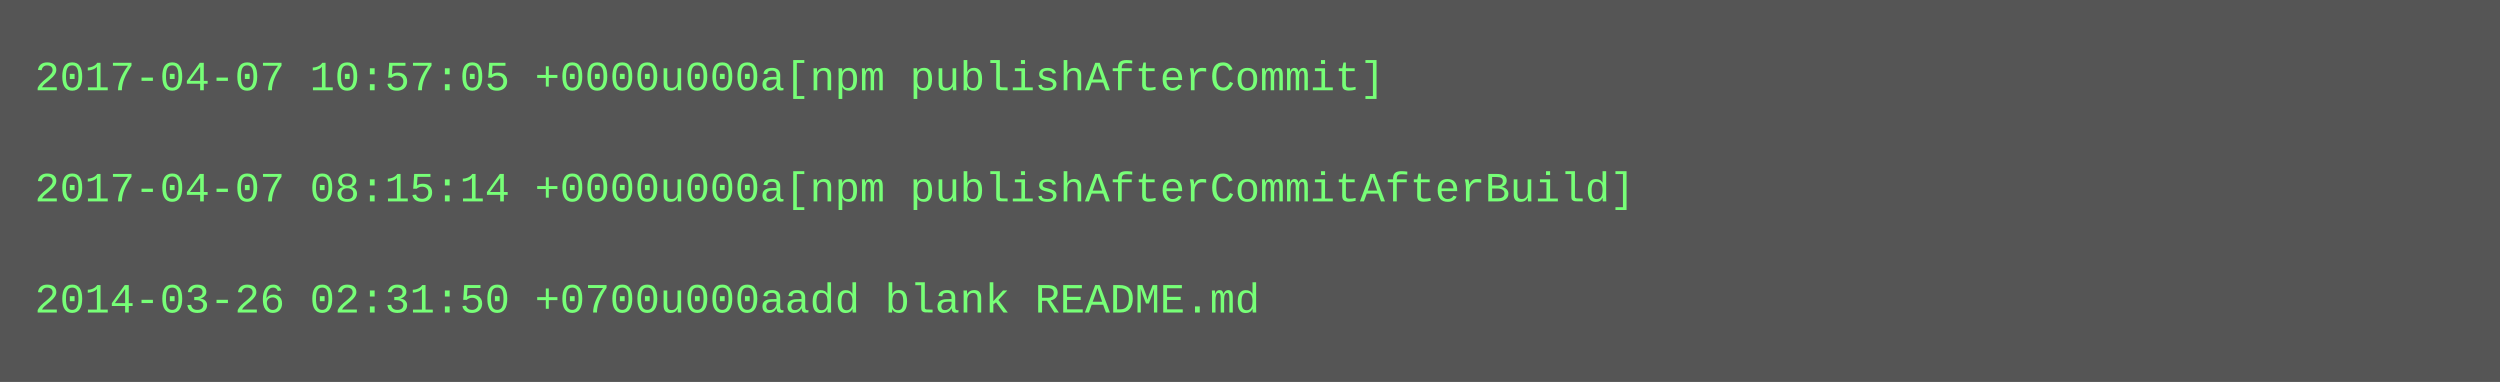
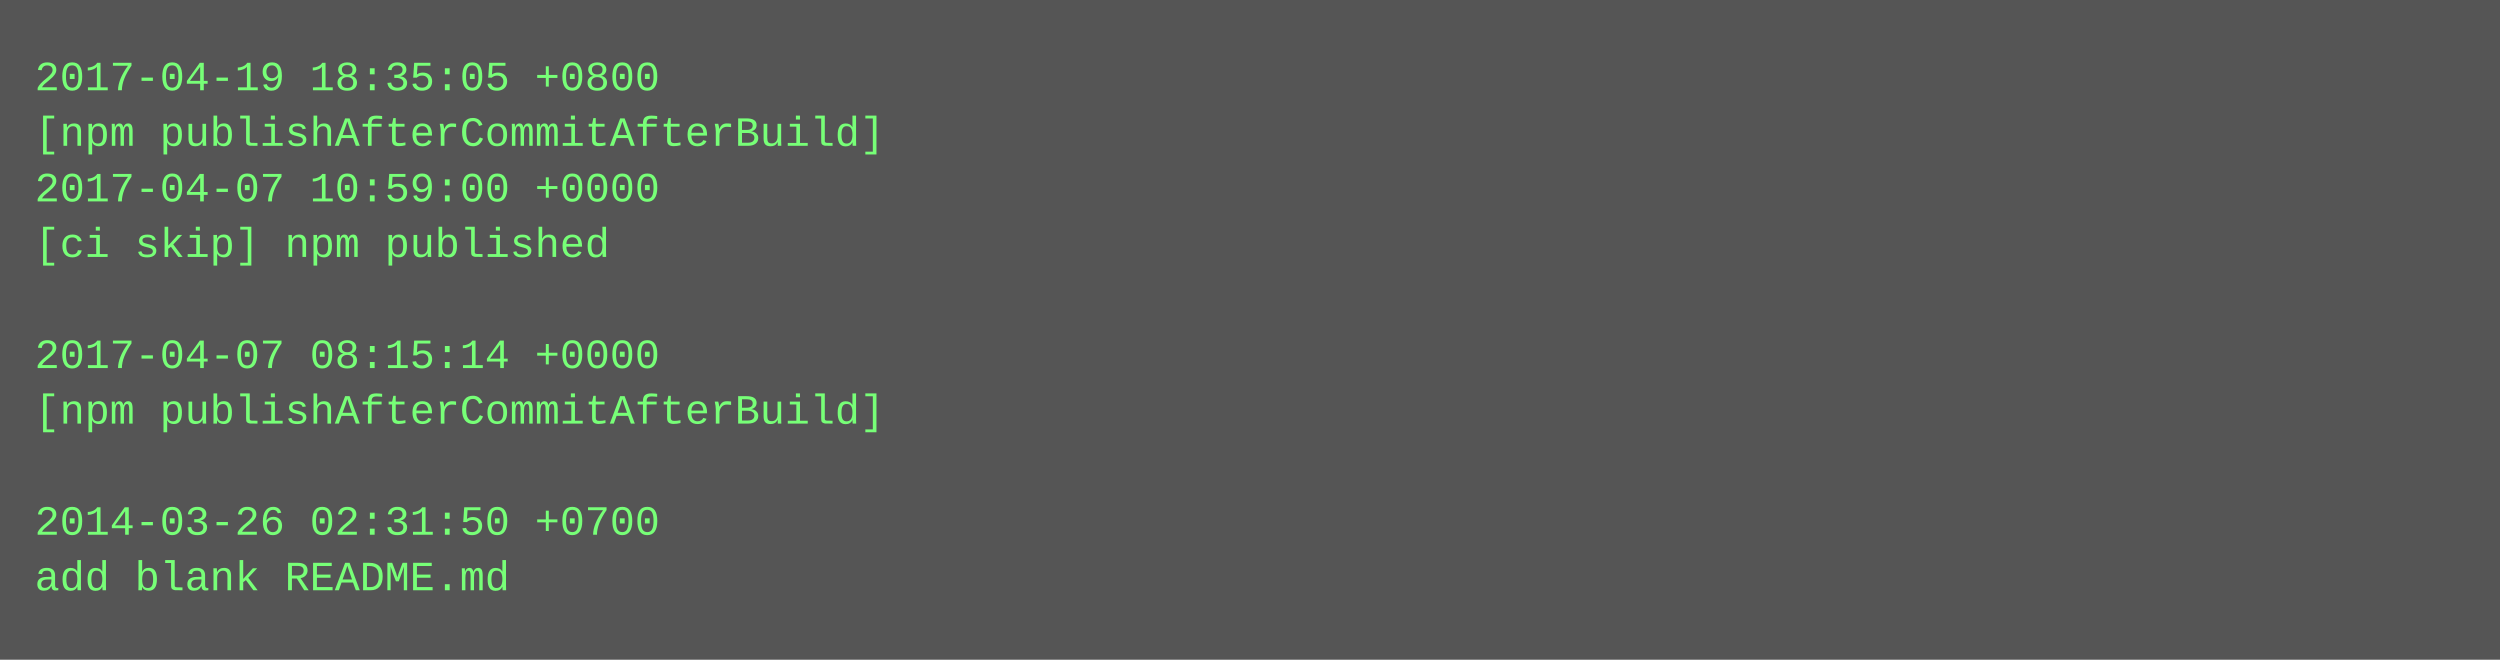
- <svg xmlns="http://www.w3.org/2000/svg" height="110" width="720">
-   <rect height="110" fill="#555" width="720" />
+ <svg xmlns="http://www.w3.org/2000/svg" height="190" width="720">
+   <rect height="190" fill="#555" width="720" />
  <text fill="#7f7" font-family="Courier New" font-size="12" xml:space="preserve">
-     <tspan x="10" y="26">2017-04-07 10:57:05 +0000u000a[npm publishAfterCommit]</tspan>
-     <tspan x="10" y="42" />
-     <tspan x="10" y="58">2017-04-07 08:15:14 +0000u000a[npm publishAfterCommitAfterBuild]</tspan>
-     <tspan x="10" y="74" />
-     <tspan x="10" y="90">2014-03-26 02:31:50 +0700u000aadd blank README.md</tspan>
+     <tspan x="10" y="26">2017-04-19 18:35:05 +0800</tspan>
+     <tspan x="10" y="42">[npm publishAfterCommitAfterBuild]</tspan>
+     <tspan x="10" y="58">2017-04-07 10:59:00 +0000</tspan>
+     <tspan x="10" y="74">[ci skip] npm published</tspan>
+     <tspan x="10" y="90" />
+     <tspan x="10" y="106">2017-04-07 08:15:14 +0000</tspan>
+     <tspan x="10" y="122">[npm publishAfterCommitAfterBuild]</tspan>
+     <tspan x="10" y="138" />
+     <tspan x="10" y="154">2014-03-26 02:31:50 +0700</tspan>
+     <tspan x="10" y="170">add blank README.md</tspan>
  </text>
</svg>
